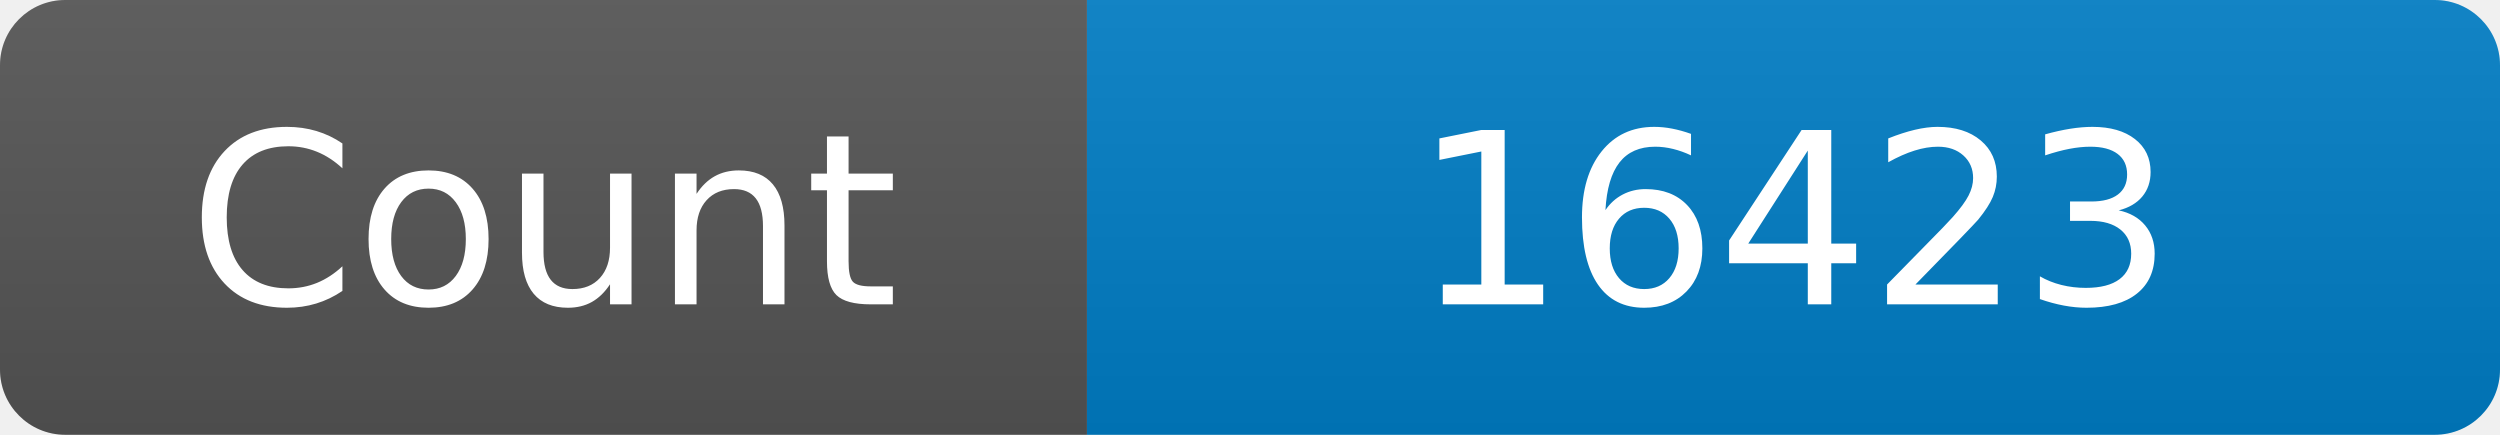
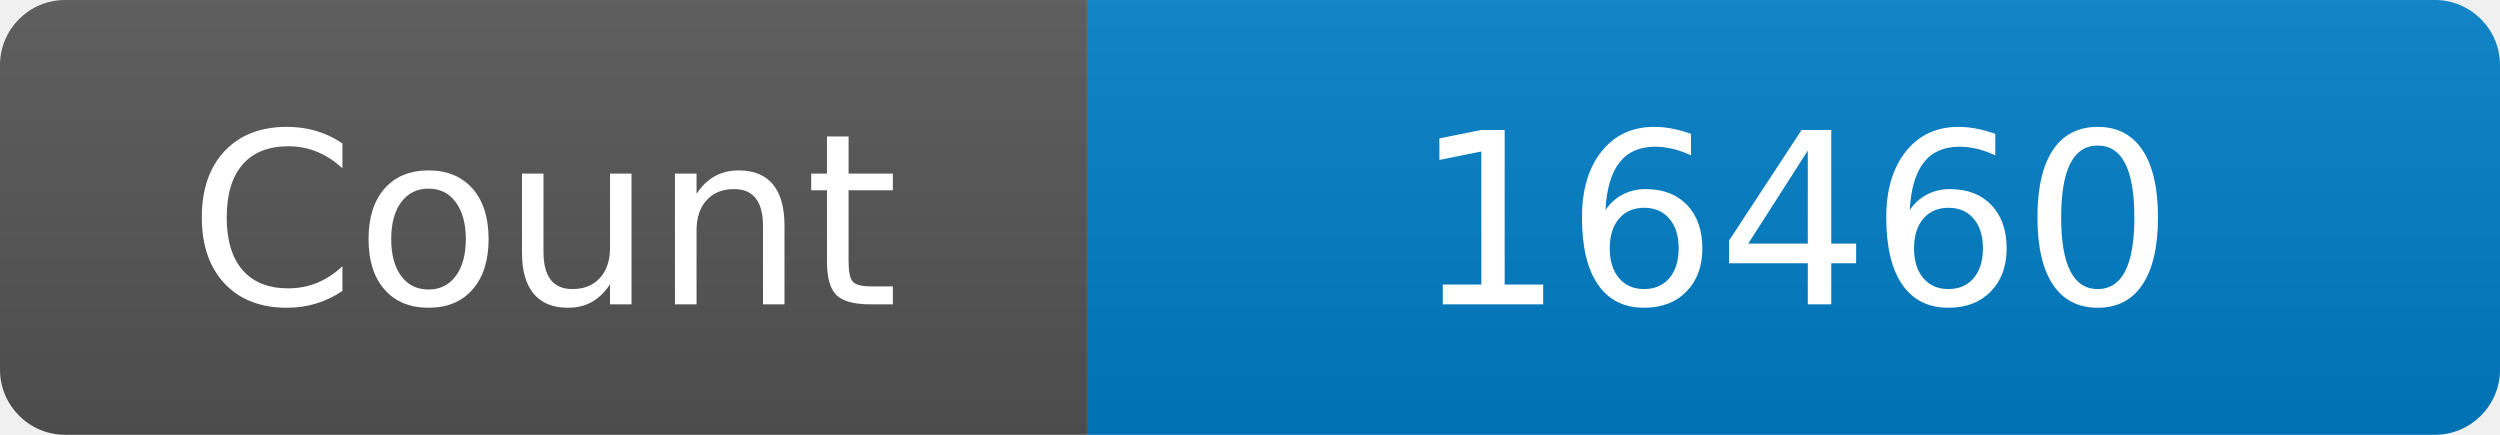
<svg xmlns="http://www.w3.org/2000/svg" width="115" height="20" role="img" aria-label="Maintained?: yes">
  <linearGradient id="s" x2="0" y2="100%">
    <stop offset="0" stop-color="#bbb" stop-opacity=".1" />
    <stop offset="1" stop-opacity=".1" />
  </linearGradient>
  <clipPath id="r">
    <rect width="115" height="20" rx="3" fill="#fff" />
  </clipPath>
  <g clip-path="url(#r)">
    <rect width="50" height="20" fill="#555" />
    <rect x="50" width="160" height="20" fill="#007ec6" />
    <rect width="115" height="20" fill="url(#s)" />
  </g>
  <g fill="#fff" text-anchor="middle" font-family="Verdana,Geneva,DejaVu Sans,sans-serif" font-size="110">
    <text x="250" y="140" transform="scale(.1)" fill="#fff">Count</text>
-     <text x="825" y="140" transform="scale(.1)" fill="#fff">16423</text>
+     <text x="825" y="140" transform="scale(.1)" fill="#fff">16460</text>
  </g>
</svg>
